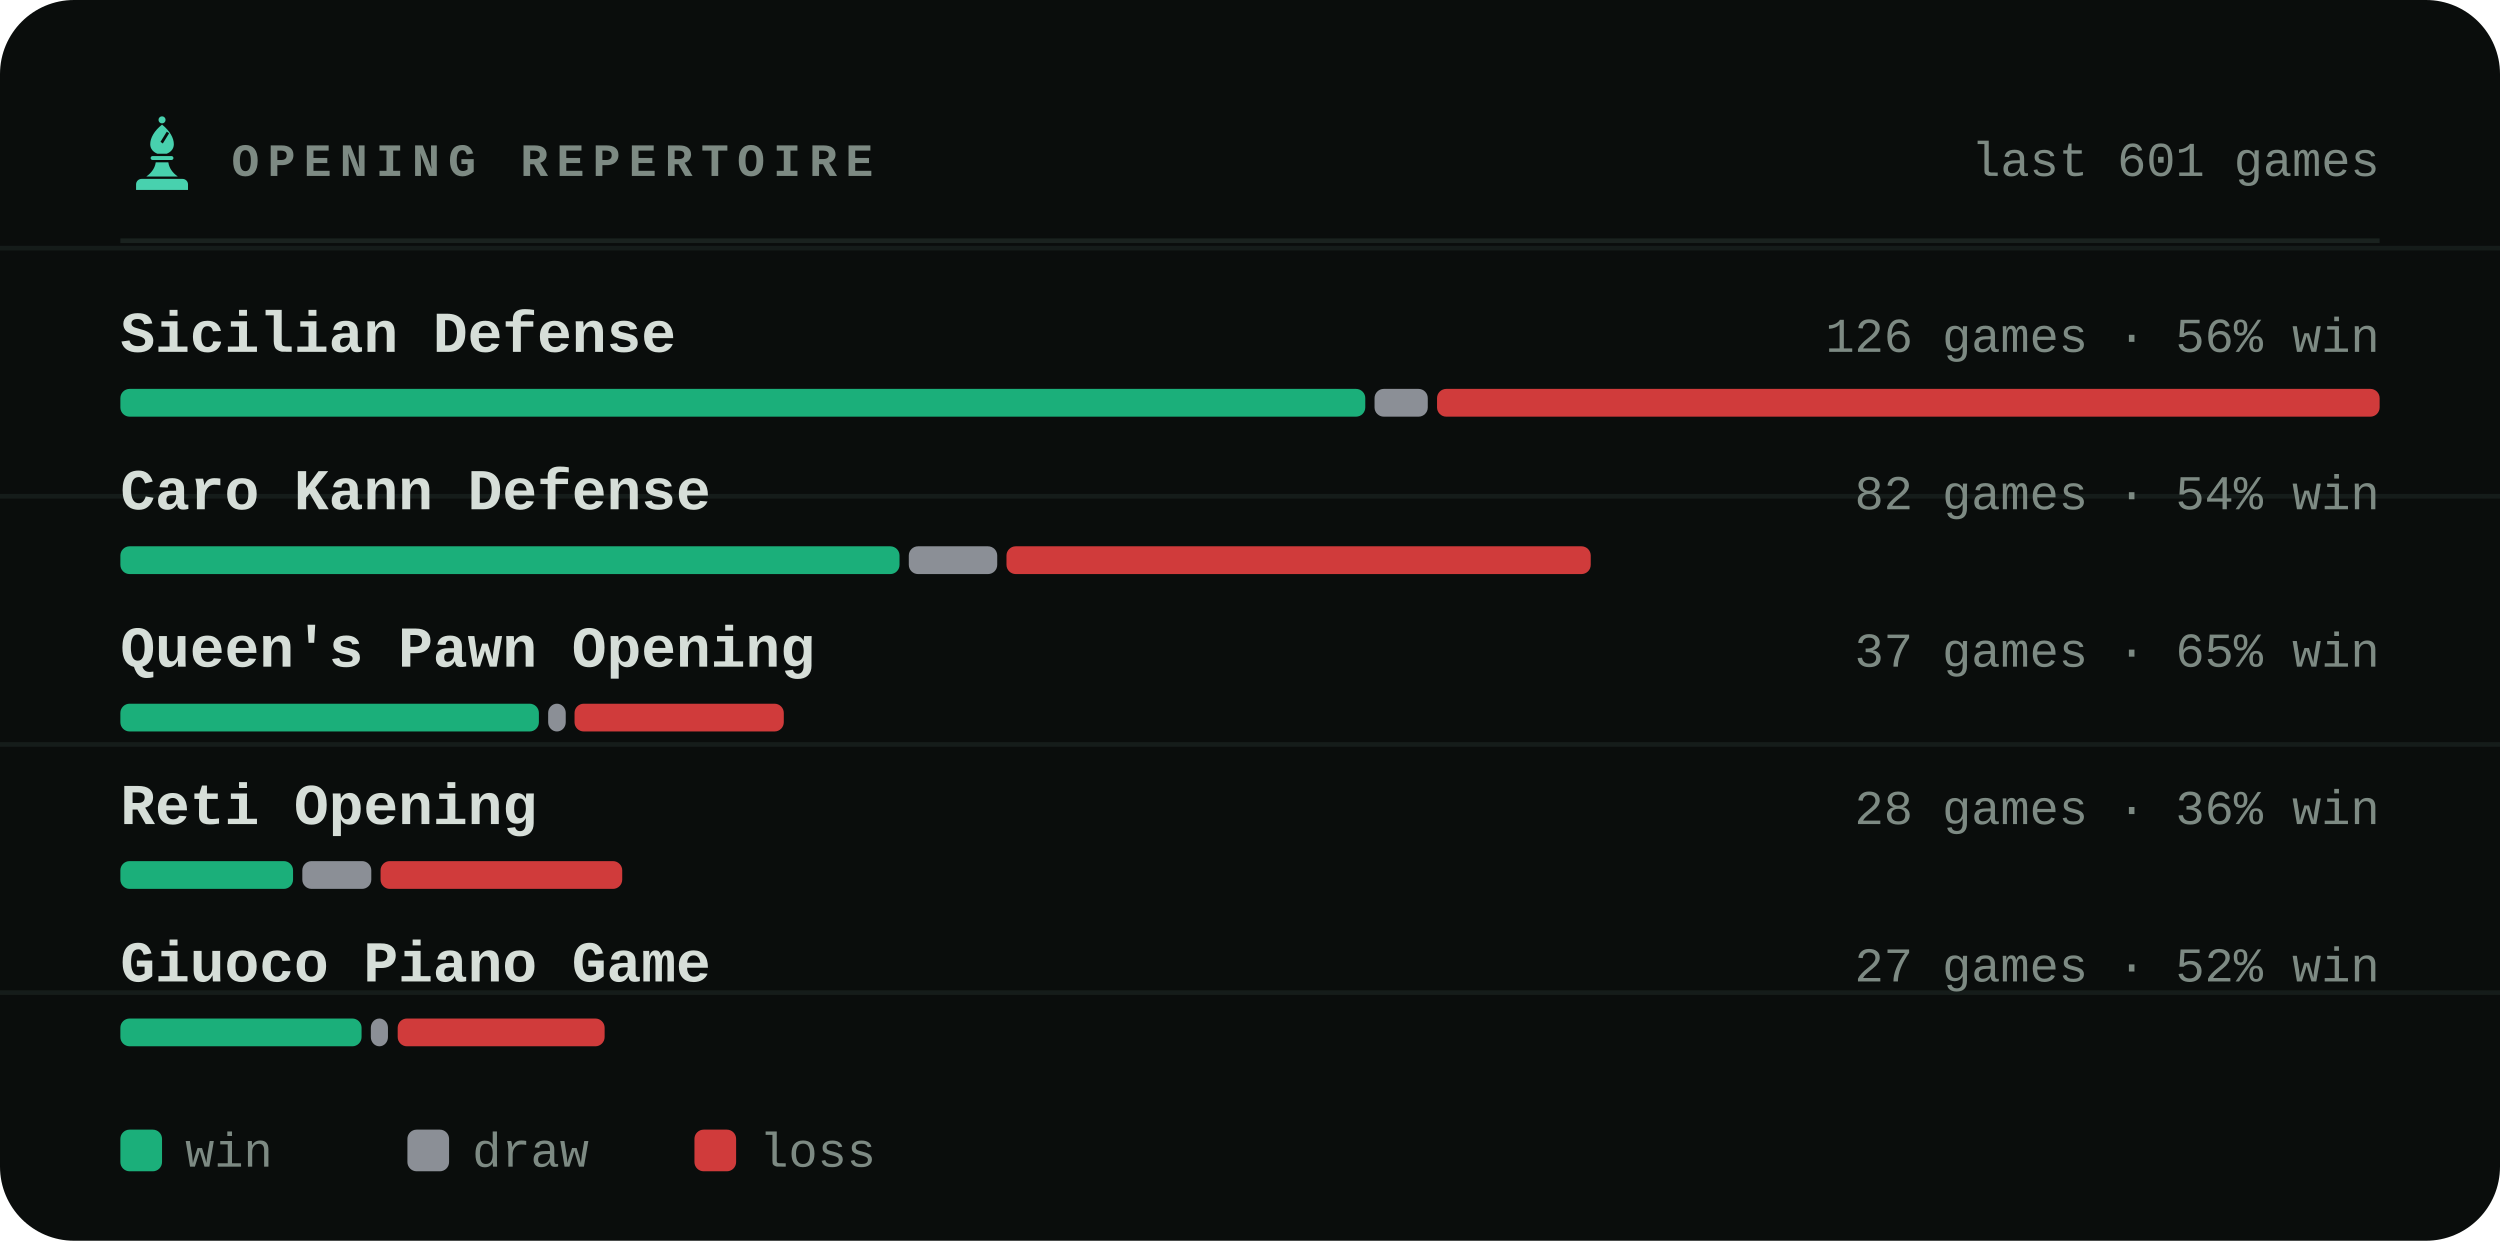
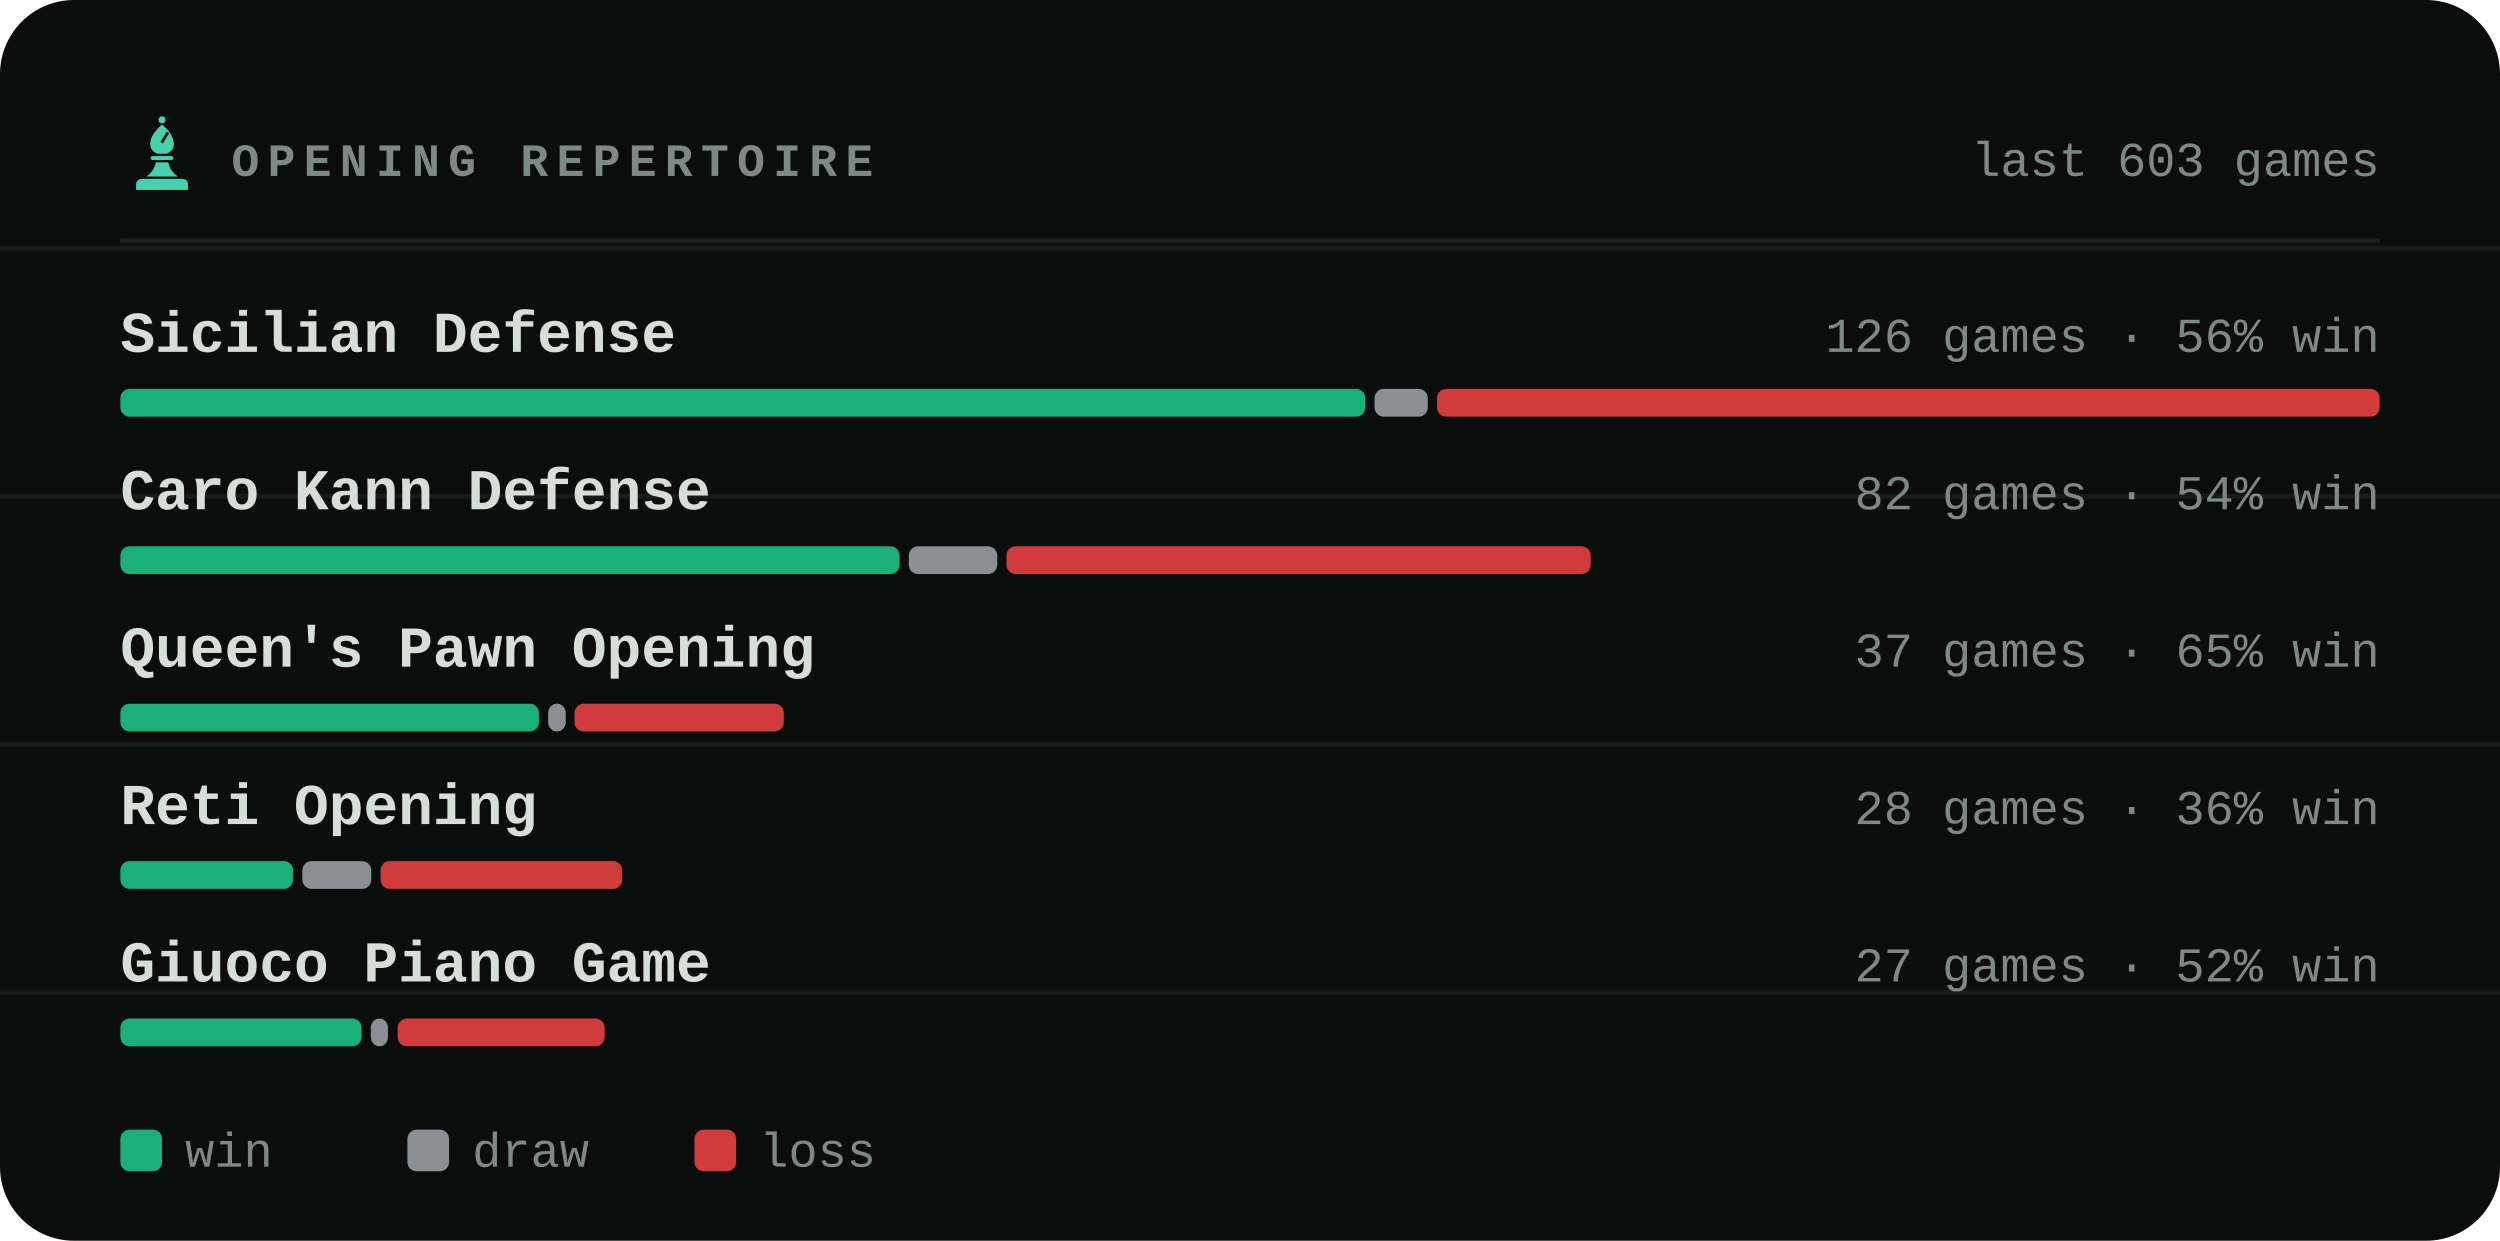
<svg xmlns="http://www.w3.org/2000/svg" viewBox="0 0 540 268" width="540" height="268" role="img" aria-label="Most played openings of bappozl">
  <style>svg{font-family:ui-monospace,'SF Mono',Menlo,Consolas,'Liberation Mono',monospace}text{fill:#d6ded8;white-space:pre}.bg{fill:#0a0d0c}.acc{fill:#48d1ae}.win{fill:#1baf7a}.draw{fill:#8b8f96}.loss{fill:#d03b3b}.lbl{font-size:10px;font-weight:600;letter-spacing:.18em;fill:#7d8a83}.cap{font-size:10.5px;font-weight:500;fill:#7d8a83}.num{font-family:ui-monospace,'SF Mono',Menlo,Consolas,'Liberation Mono',monospace;font-weight:700;letter-spacing:-.02em}.tick{font-size:9px;font-weight:500;fill:#7d8a83;opacity:.75}.dl{font-size:10px;font-weight:600}.rule{stroke:#1a221f;stroke-width:1;fill:none}.grid{stroke:#1a221f;stroke-width:1;fill:none;opacity:.7}.ln{fill:none;stroke:#48d1ae;stroke-width:2;stroke-linecap:round;stroke-linejoin:round}.ring{stroke:#0a0d0c;stroke-width:2}.hollow{fill:none;stroke-width:1.5}.sq{fill:#d6ded8;opacity:.035}</style>
  <rect class="bg" width="540" height="268" rx="16" />
  <line class="grid" x1="0" y1="53.6" x2="540" y2="53.6" opacity=".5" />
  <line class="grid" x1="0" y1="107.2" x2="540" y2="107.2" opacity=".5" />
  <line class="grid" x1="0" y1="160.8" x2="540" y2="160.8" opacity=".5" />
  <line class="grid" x1="0" y1="214.4" x2="540" y2="214.4" opacity=".5" />
  <g class="acc" transform="translate(26.5,24.7) scale(0.17)">
    <circle cx="50" cy="7" r="4.5" />
    <path fill-rule="evenodd" d="M50 13C60 21 65 30 65 38c0 6-4 10-9 12H44c-5-2-9-6-9-12 0-8 5-17 15-25zM56 22l3 2-8 13-3-2z" />
    <path d="M38 53h24a2.5 2.5 0 0 1 0 5H38a2.5 2.5 0 0 1 0-5z" />
    <path d="M42 61h16c1 7 5 13 12 18H30c7-5 11-11 12-18z" />
    <path d="M24 82h52a7 7 0 0 1 7 7v7H17v-7a7 7 0 0 1 7-7z" />
  </g>
  <text class="lbl" x="50" y="38">OPENING REPERTOIRE</text>
-   <text class="cap" x="514" y="38" text-anchor="end">last 601 games</text>
+   <text class="cap" x="514" y="38" text-anchor="end">last 603 games</text>
  <line class="rule" x1="26" y1="52" x2="514" y2="52" />
  <text x="26" y="76" style="font-size:12.5px;font-weight:600">Sicilian Defense</text>
  <text class="cap" x="514" y="76" text-anchor="end">126 games · 56% win</text>
  <rect x="26.0" y="84" width="268.9" height="6" rx="2" fill="#1baf7a" />
  <rect x="296.9" y="84" width="11.5" height="6" rx="2" fill="#8b8f96" />
  <rect x="310.4" y="84" width="203.6" height="6" rx="2" fill="#d03b3b" />
  <text x="26" y="110" style="font-size:12.5px;font-weight:600">Caro Kann Defense</text>
  <text class="cap" x="514" y="110" text-anchor="end">82 games · 54% win</text>
  <rect x="26.0" y="118" width="168.3" height="6" rx="2" fill="#1baf7a" />
  <rect x="196.3" y="118" width="19.1" height="6" rx="2" fill="#8b8f96" />
  <rect x="217.4" y="118" width="126.2" height="6" rx="2" fill="#d03b3b" />
  <text x="26" y="144" style="font-size:12.5px;font-weight:600">Queen's Pawn Opening</text>
  <text class="cap" x="514" y="144" text-anchor="end">37 games · 65% win</text>
  <rect x="26.0" y="152" width="90.4" height="6" rx="2" fill="#1baf7a" />
  <rect x="118.4" y="152" width="3.8" height="6" rx="2" fill="#8b8f96" />
  <rect x="124.1" y="152" width="45.2" height="6" rx="2" fill="#d03b3b" />
  <text x="26" y="178" style="font-size:12.5px;font-weight:600">Reti Opening</text>
  <text class="cap" x="514" y="178" text-anchor="end">28 games · 36% win</text>
  <rect x="26.0" y="186" width="37.3" height="6" rx="2" fill="#1baf7a" />
  <rect x="65.3" y="186" width="14.9" height="6" rx="2" fill="#8b8f96" />
  <rect x="82.2" y="186" width="52.2" height="6" rx="2" fill="#d03b3b" />
  <text x="26" y="212" style="font-size:12.5px;font-weight:600">Giuoco Piano Game</text>
  <text class="cap" x="514" y="212" text-anchor="end">27 games · 52% win</text>
  <rect x="26.0" y="220" width="52.1" height="6" rx="2" fill="#1baf7a" />
  <rect x="80.1" y="220" width="3.7" height="6" rx="2" fill="#8b8f96" />
  <rect x="85.9" y="220" width="44.7" height="6" rx="2" fill="#d03b3b" />
  <rect x="26" y="244" width="9" height="9" rx="2" fill="#1baf7a" />
  <text class="cap" x="40" y="252">win</text>
  <rect x="88" y="244" width="9" height="9" rx="2" fill="#8b8f96" />
  <text class="cap" x="102" y="252">draw</text>
  <rect x="150" y="244" width="9" height="9" rx="2" fill="#d03b3b" />
  <text class="cap" x="164" y="252">loss</text>
</svg>
